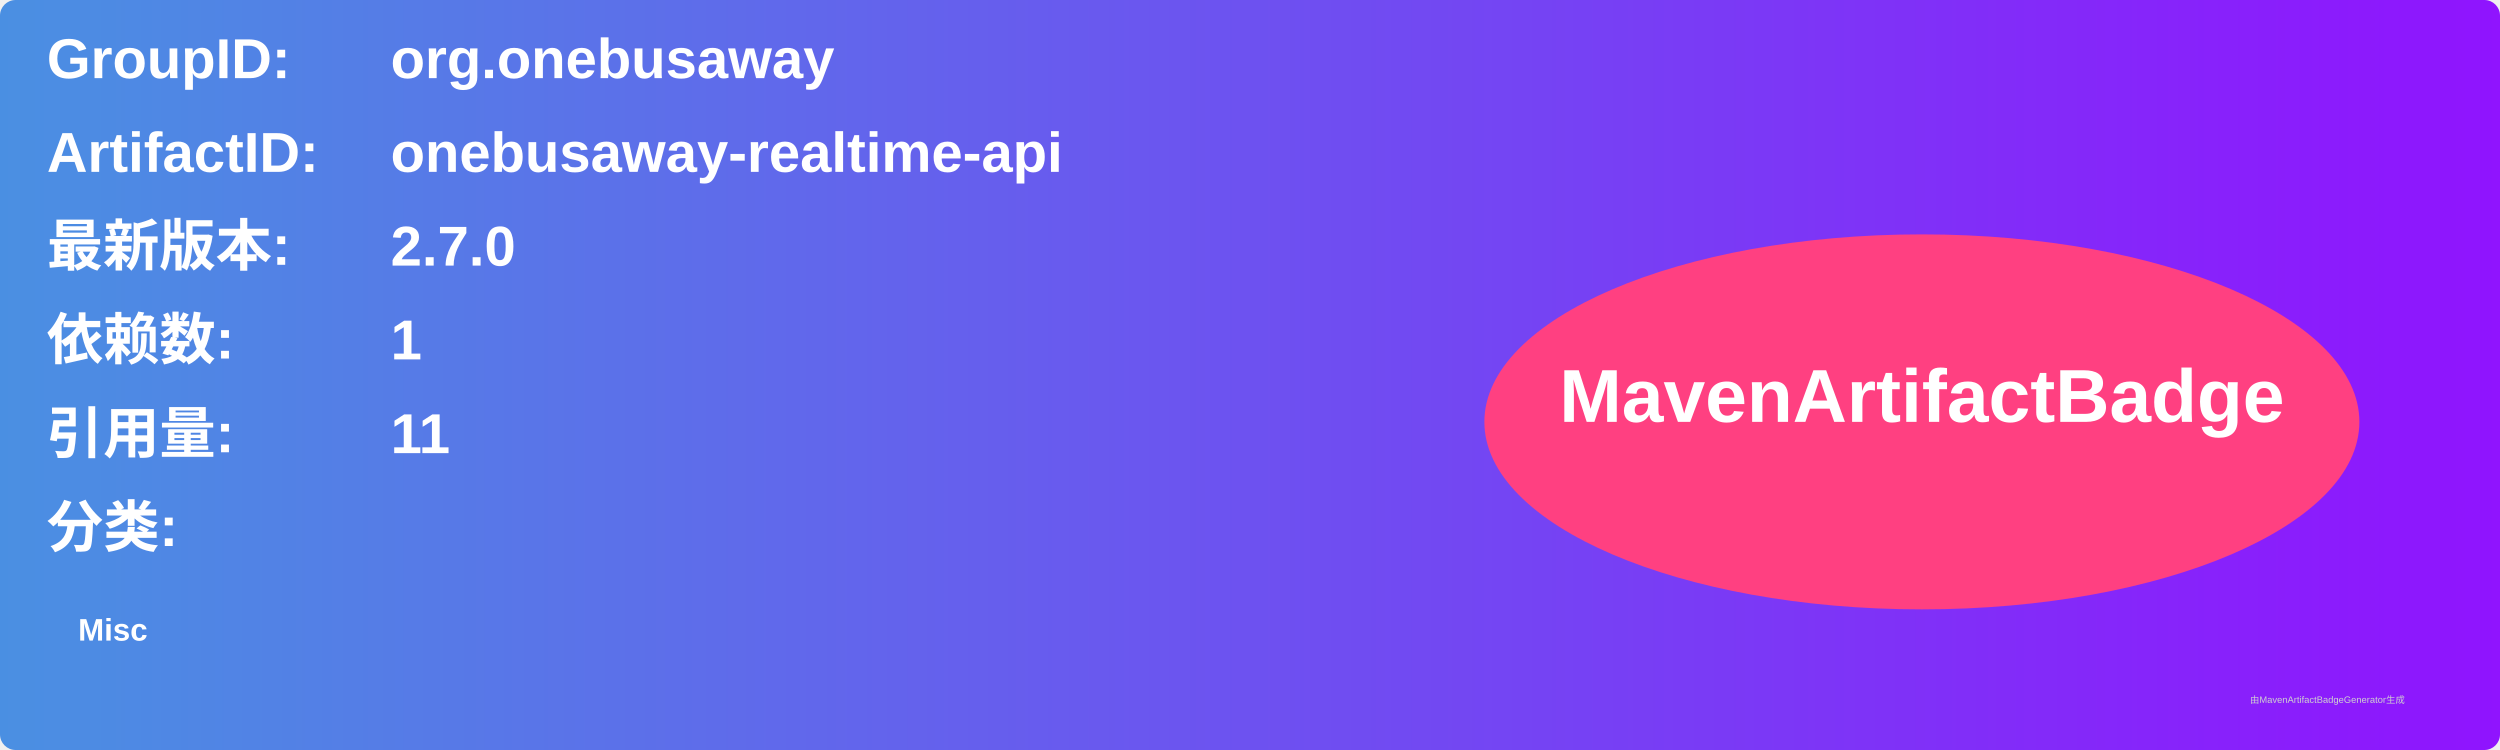
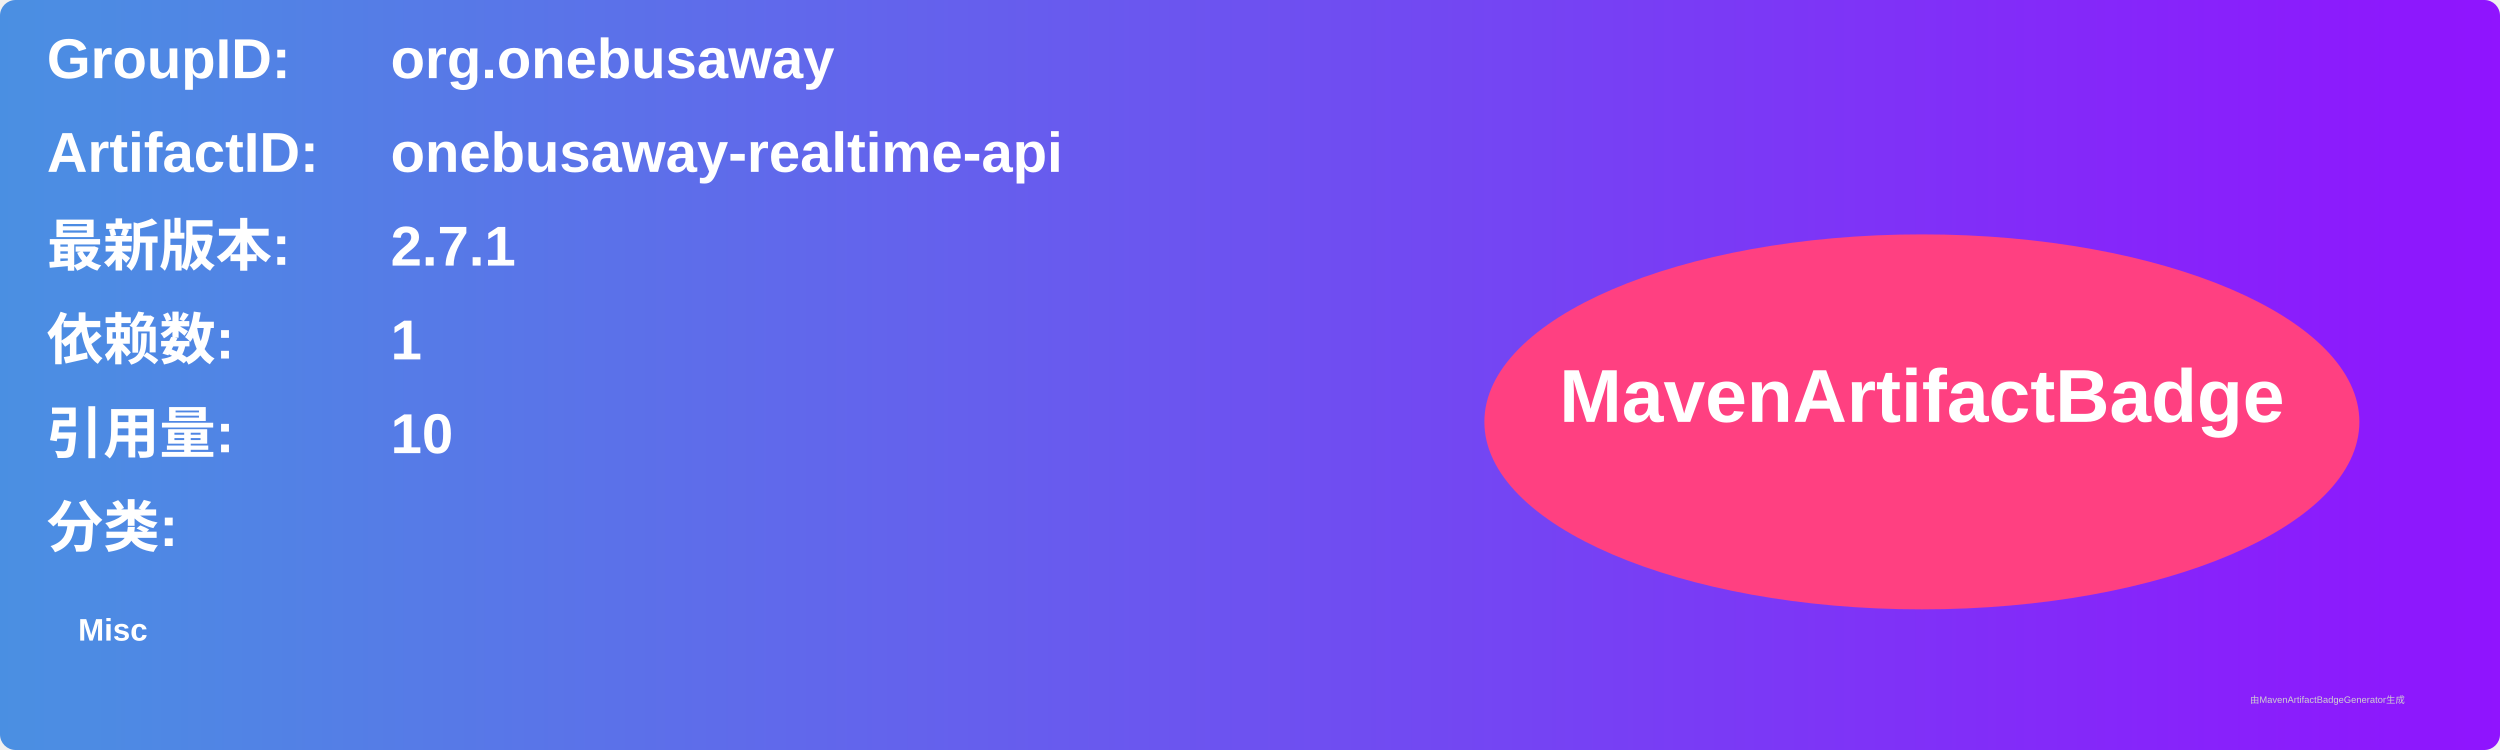
<svg xmlns="http://www.w3.org/2000/svg" width="800" height="240" viewBox="0 0 800 240">
  <linearGradient id="grad" x1="0%" y1="0%" x2="100%" y2="0%">
    <stop offset="0%" stop-color="#4a90e2" />
    <stop offset="100%" stop-color="#9013fe" />
  </linearGradient>
  <rect width="100%" height="100%" rx="5" ry="5" fill="url(#grad)" />
  <g transform="translate(15, 15)">
    <text x="0" y="10" font-family="Arial" font-size="18" fill="white" font-weight="bold" width="260">GroupID:</text>
    <text x="110" y="10" font-family="Arial" font-size="18" fill="white" font-weight="bold" width="460">org.onebusaway</text>
    <text x="0" y="40" font-family="Arial" font-size="18" fill="white" font-weight="bold" width="260">ArtifactID:</text>
    <text x="110" y="40" font-family="Arial" font-size="18" fill="white" font-weight="bold" width="460">onebusaway-realtime-api</text>
    <text x="0" y="70" font-family="Arial" font-size="18" fill="white" font-weight="bold">最新版本:</text>
    <text x="110" y="70" font-family="Arial" font-size="18" fill="white" font-weight="bold">
-       <tspan font-weight="bold">2.7.0</tspan>
+       <tspan font-weight="bold">2.7.1</tspan>
    </text>
    <text x="0" y="100" font-family="Arial" font-size="18" fill="white" font-weight="bold">依赖数: </text>
    <text x="110" y="100" font-family="Arial" font-size="18" fill="white">
      <tspan font-weight="bold">1</tspan>
    </text>
    <text x="0" y="130" font-family="Arial" font-size="18" fill="white" font-weight="bold">引用量: </text>
    <text x="110" y="130" font-family="Arial" font-size="18" fill="white">
-       <tspan font-weight="bold">11</tspan>
+       <tspan font-weight="bold">10</tspan>
    </text>
    <text x="0" y="160" font-family="Arial" font-size="18" fill="white" font-weight="bold">分类:</text>
    <text x="10" y="190" font-family="Arial" font-size="10" fill="white">
      <tspan font-weight="bold">Misc</tspan>
    </text>
    <ellipse cx="600" cy="120" rx="140" ry="60" fill="#ff4081" />
    <text x="600" y="120" text-anchor="middle" font-family="Arial" font-size="24" fill="white" font-weight="bold">MavenArtifactBadge</text>
  </g>
  <text x="720" y="225" font-family="Arial" font-size="3" fill="#d0d0d0">由MavenArtifactBadgeGenerator生成</text>
</svg>
